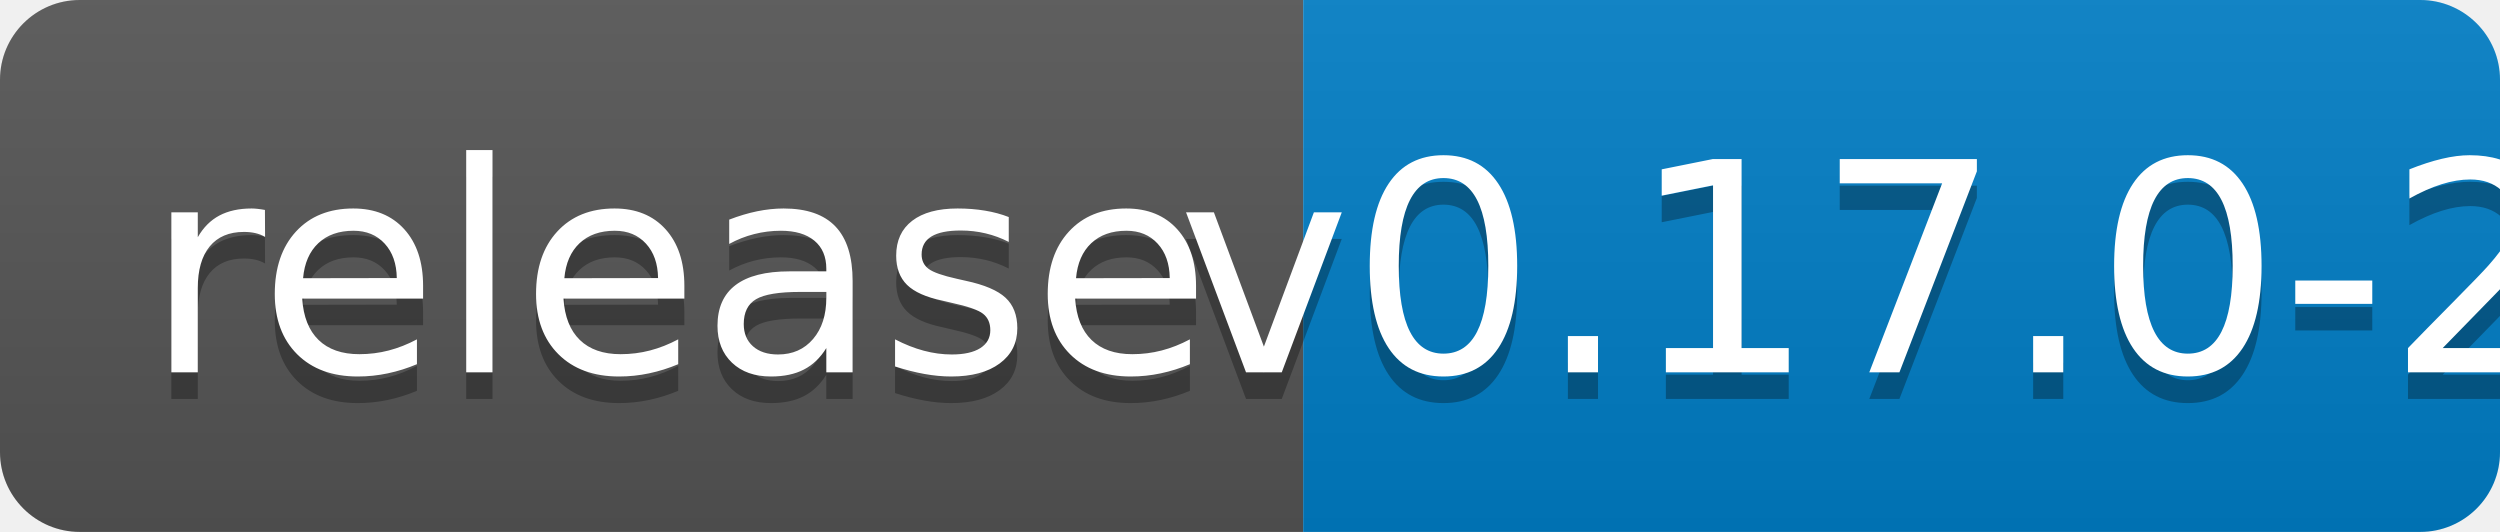
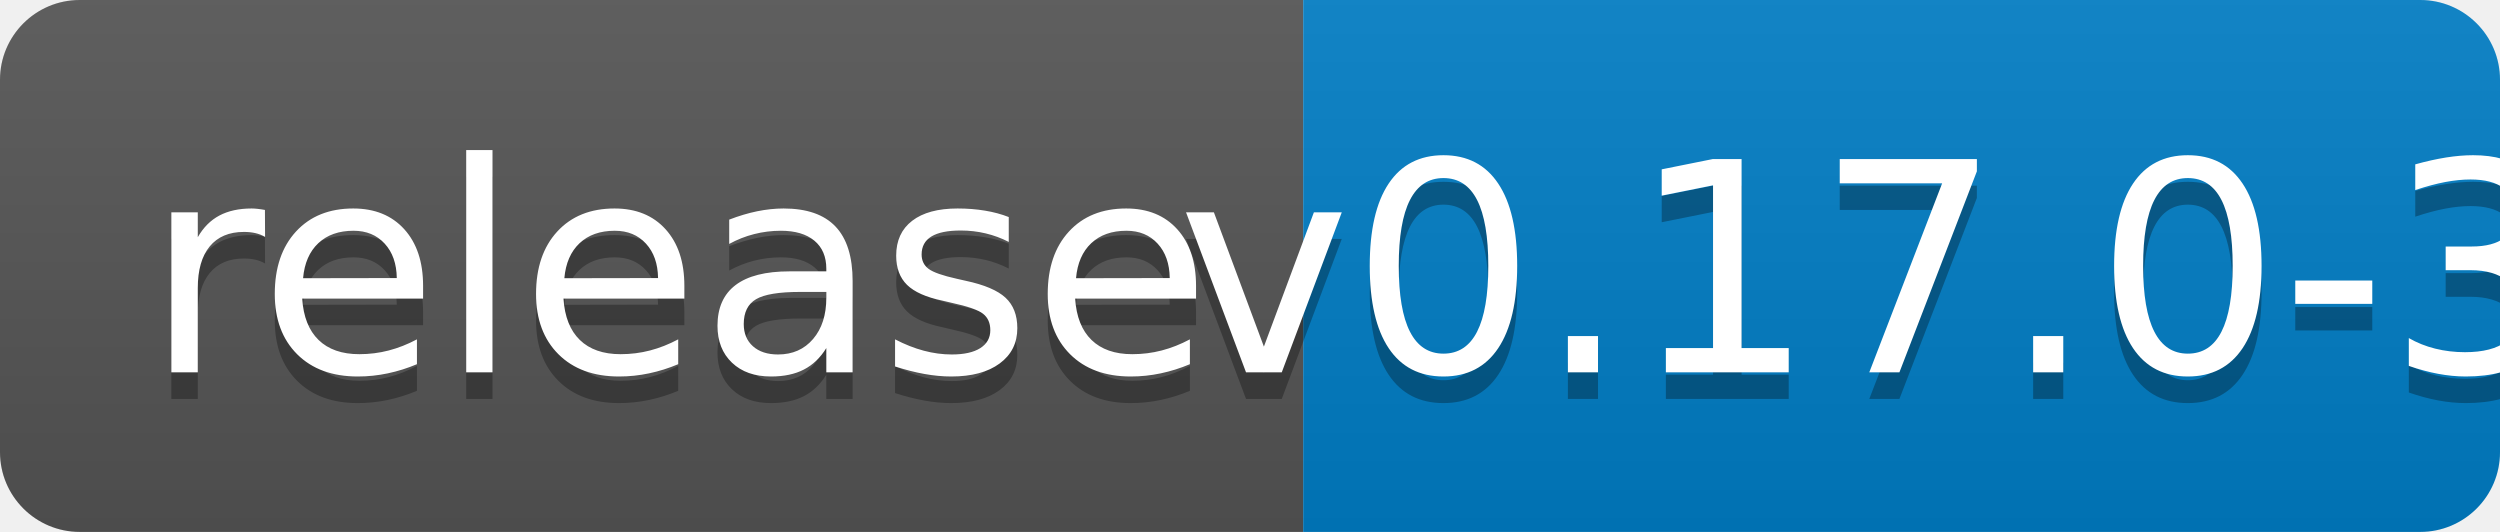
<svg xmlns="http://www.w3.org/2000/svg" width="94" height="20">
  <linearGradient id="b" x2="0" y2="100%">
    <stop offset="0" stop-color="#bbb" stop-opacity=".1" />
    <stop offset="1" stop-opacity=".1" />
  </linearGradient>
  <clipPath id="a">
    <rect width="94" height="20" rx="3" fill="#fff" />
  </clipPath>
  <g clip-path="url(#a)">
    <path fill="#555" d="M0 0h49v20H0z" />
    <path fill="#007ec6" d="M49 0h45v20H49z" />
    <path fill="url(#b)" d="M0 0h94v20H0z" />
  </g>
  <g fill="#fff" text-anchor="middle" font-family="DejaVu Sans,Verdana,Geneva,sans-serif" font-size="110">
    <text x="255" y="150" fill="#010101" fill-opacity=".3" transform="scale(.1)" textLength="390">release</text>
    <text x="255" y="140" transform="scale(.1)" textLength="390">release</text>
-     <text x="705" y="150" fill="#010101" fill-opacity=".3" transform="scale(.1)" textLength="350">v0.17.0-2</text>
-     <text x="705" y="140" transform="scale(.1)" textLength="350">v0.17.0-2</text>
+     <text x="705" y="150" fill="#010101" fill-opacity=".3" transform="scale(.1)" textLength="350">v0.17.0-3</text>
+     <text x="705" y="140" transform="scale(.1)" textLength="350">v0.17.0-3</text>
  </g>
</svg>
